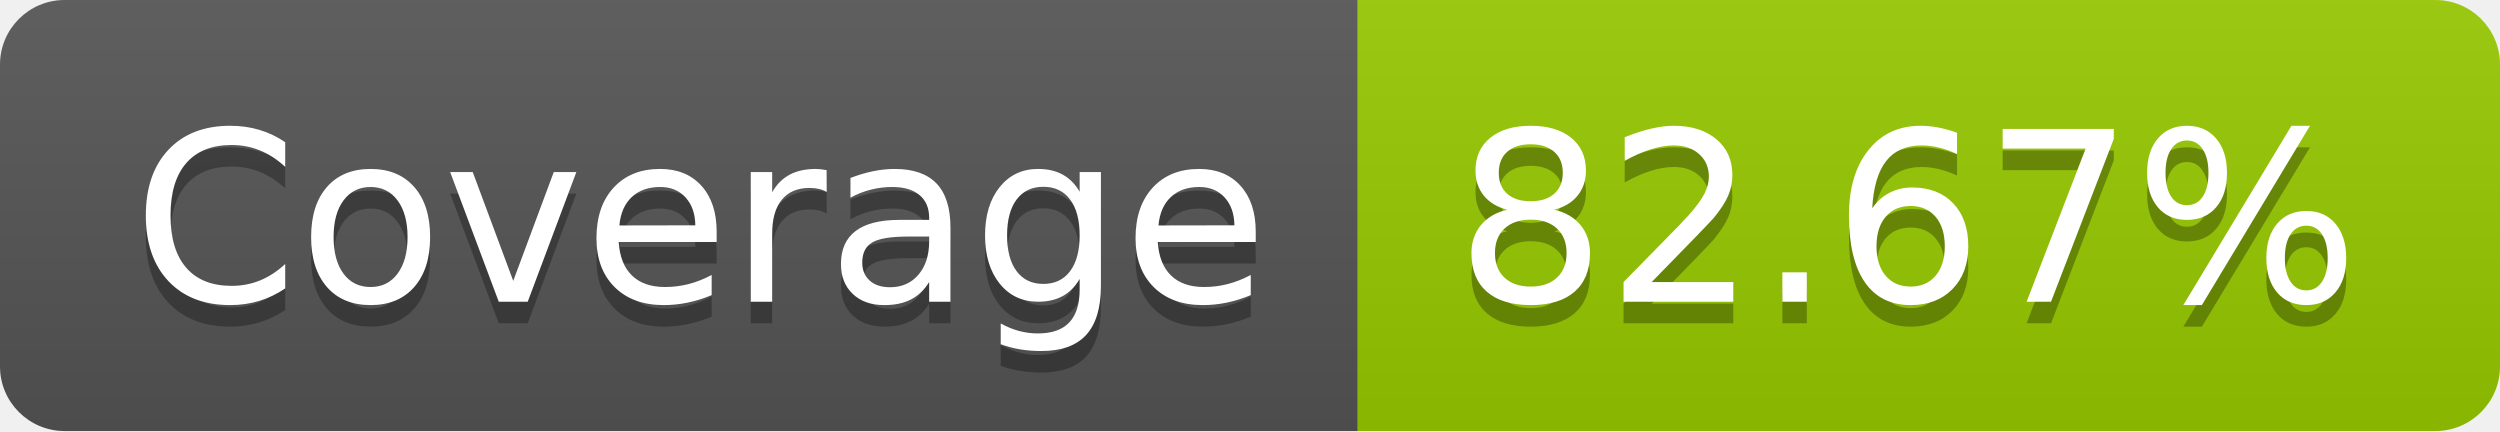
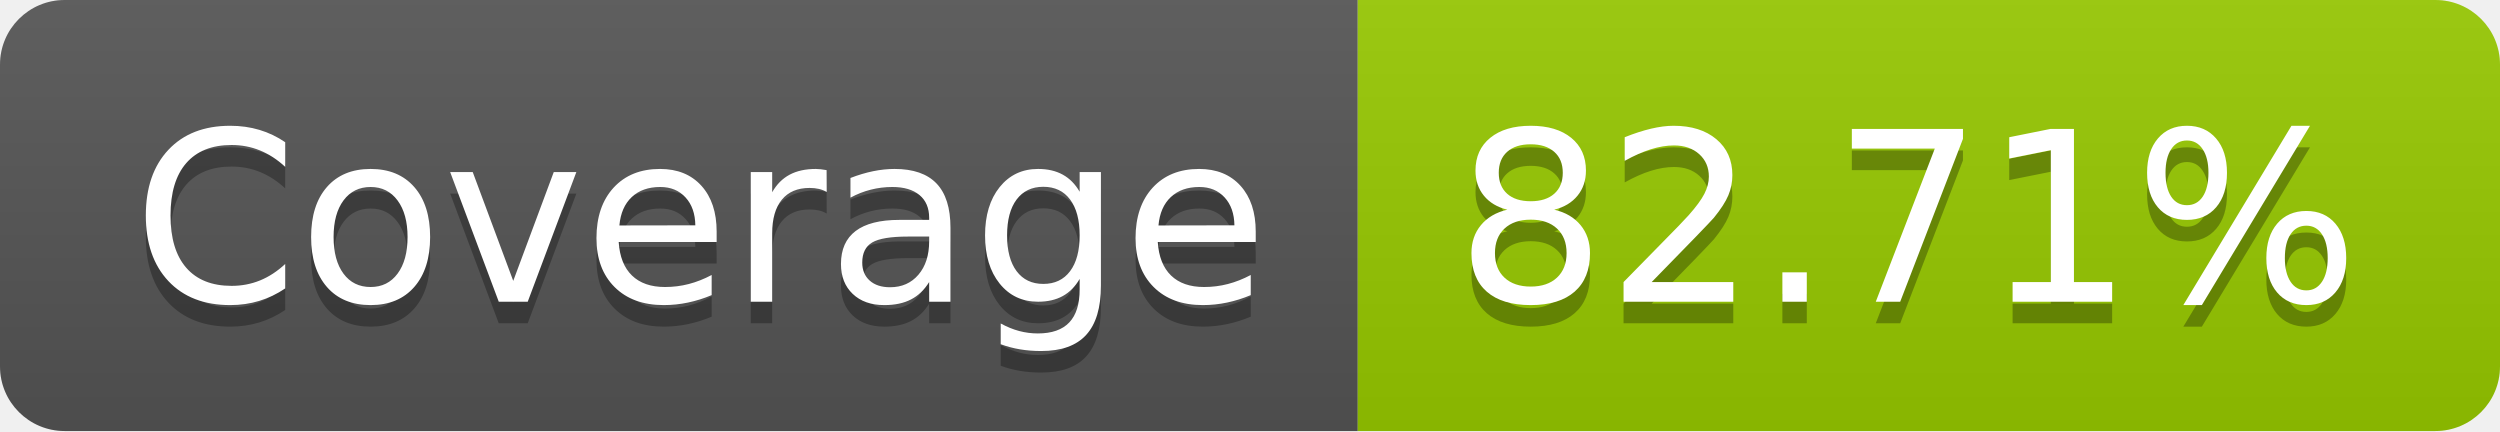
- <svg xmlns="http://www.w3.org/2000/svg" width="116" height="20" role="img" aria-label="Coverage: 82.67%">
+ <svg xmlns="http://www.w3.org/2000/svg" width="116" height="20" role="img" aria-label="Coverage: 82.71%">
  <linearGradient id="s" x2="0" y2="100%">
    <stop offset="0" stop-color="#bbb" stop-opacity=".1" />
    <stop offset="1" stop-opacity=".1" />
  </linearGradient>
  <clipPath id="r">
    <rect width="116" height="20" rx="3" fill="#fff" />
  </clipPath>
  <g clip-path="url(#r)">
    <rect width="63" height="20" fill="#555" />
    <rect x="63" width="53" height="20" fill="#97ca00" />
    <rect width="116" height="20" fill="url(#s)" />
  </g>
  <g fill="#fff" text-anchor="middle" font-family="Verdana,Geneva,DejaVu Sans,sans-serif" text-rendering="geometricPrecision" font-size="110">
    <text aria-hidden="true" x="325" y="150" fill="#010101" fill-opacity=".3" transform="scale(.1)" textLength="530">Coverage</text>
    <text x="325" y="140" transform="scale(.1)" fill="#fff" textLength="530">Coverage</text>
-     <text aria-hidden="true" x="885" y="150" fill="#010101" fill-opacity=".3" transform="scale(.1)" textLength="430">82.67%</text>
-     <text x="885" y="140" transform="scale(.1)" fill="#fff" textLength="430">82.67%</text>
+     <text aria-hidden="true" x="885" y="150" fill="#010101" fill-opacity=".3" transform="scale(.1)" textLength="430">82.71%</text>
+     <text x="885" y="140" transform="scale(.1)" fill="#fff" textLength="430">82.71%</text>
  </g>
</svg>
